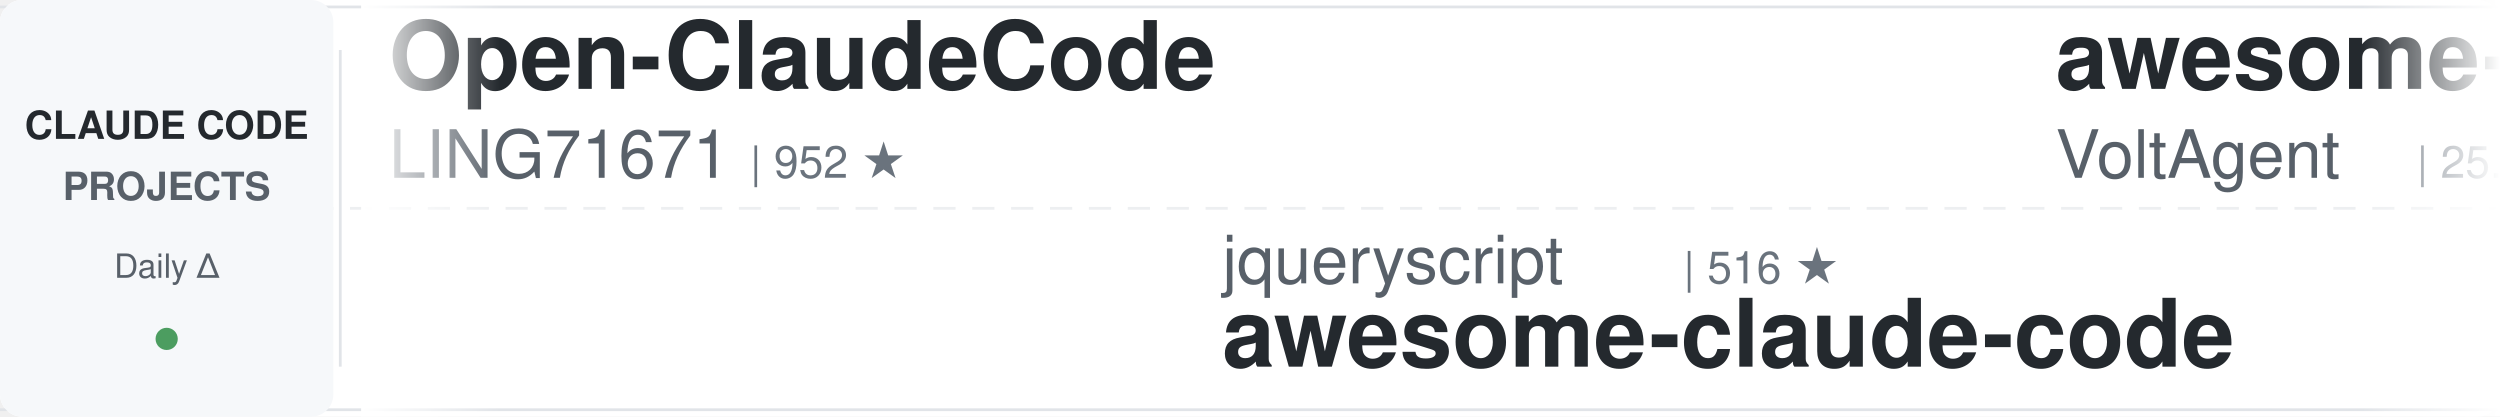
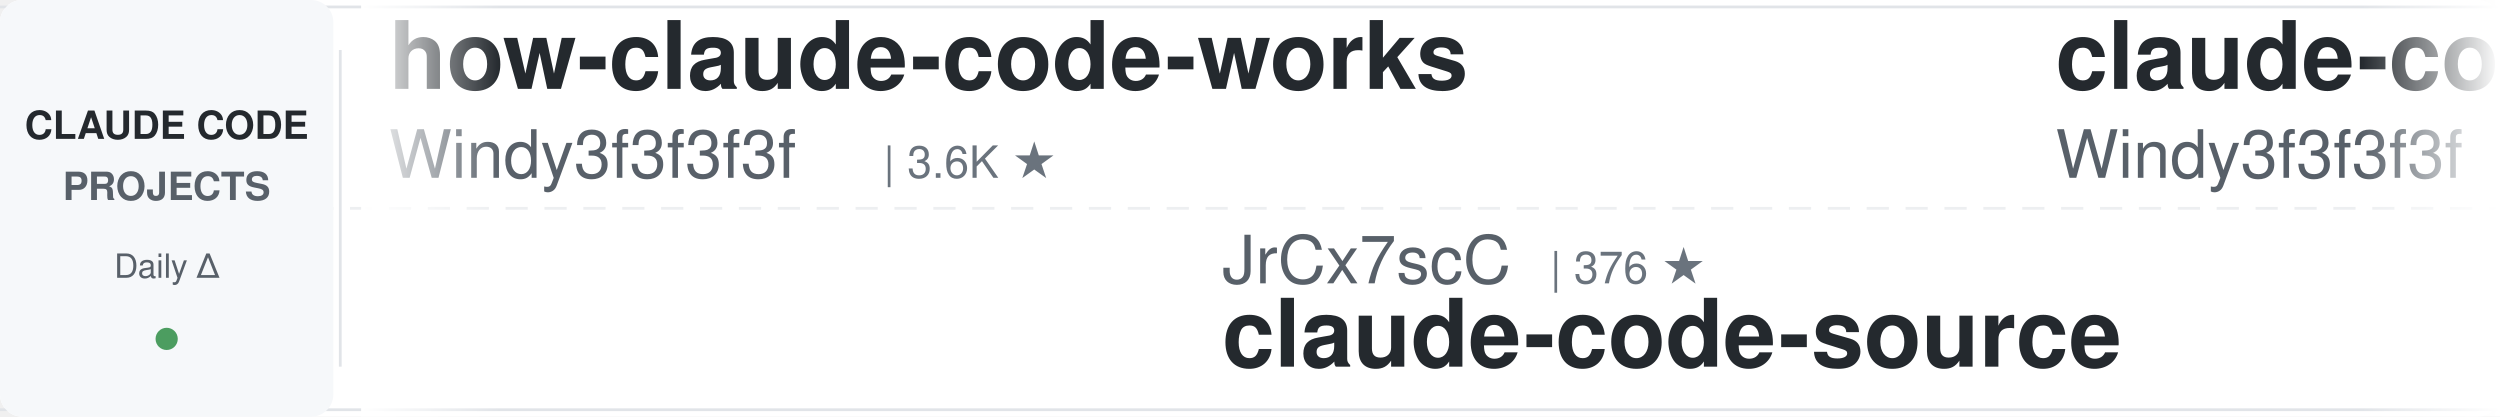
<svg xmlns="http://www.w3.org/2000/svg" width="900" height="150">
  <defs>
    <linearGradient id="leftFade" x1="0%" y1="0%" x2="100%" y2="0%">
      <stop offset="0%" style="stop-color:#ffffff;stop-opacity:1" />
      <stop offset="100%" style="stop-color:#ffffff;stop-opacity:0" />
    </linearGradient>
    <linearGradient id="rightFade" x1="0%" y1="0%" x2="100%" y2="0%">
      <stop offset="0%" style="stop-color:#ffffff;stop-opacity:0" />
      <stop offset="100%" style="stop-color:#ffffff;stop-opacity:1" />
    </linearGradient>
  </defs>
  <rect width="900" height="150" fill="#ffffff" rx="8" />
  <rect x="0" y="2" width="900" height="1" fill="#e1e4e8" />
  <rect x="0" y="147" width="900" height="1" fill="#e1e4e8" />
  <line x1="0" y1="75" x2="900" y2="75" stroke="#e1e4e8" stroke-width="1" stroke-dasharray="8 6" opacity="0.6" />
  <rect x="0" y="0" width="120" height="150" fill="#f6f8fa" rx="8" />
  <text x="60" y="50" font-family="-apple-system, BlinkMacSystemFont, 'Segoe UI', Helvetica, Arial, sans-serif" font-size="14" font-weight="600" fill="#24292e" text-anchor="middle">CLAUDE CODE</text>
  <text x="60" y="72" font-family="-apple-system, BlinkMacSystemFont, 'Segoe UI', Helvetica, Arial, sans-serif" font-size="14" font-weight="600" fill="#586069" text-anchor="middle">PROJECTS</text>
  <text x="60" y="100" font-family="-apple-system, BlinkMacSystemFont, 'Segoe UI', Helvetica, Arial, sans-serif" font-size="12" font-weight="500" fill="#586069" text-anchor="middle">Daily Δ</text>
  <circle cx="60" cy="122" r="4" fill="#22863a" opacity="0.8" />
  <rect x="122" y="18" width="1" height="114" fill="#e1e4e8" />
  <clipPath id="tickerClip">
    <rect x="130" y="0" width="770" height="150" />
  </clipPath>
  <g clip-path="url(#tickerClip)">
    <g id="tickerItems">
      <animateTransform attributeName="transform" attributeType="XML" type="translate" from="0 0" to="-3000 0" dur="54s" repeatCount="indefinite" />
      <g transform="translate(0, 0)">
-         <text x="140" y="32" font-family="-apple-system, BlinkMacSystemFont, 'Segoe UI', Helvetica, Arial, sans-serif" font-size="34" font-weight="600" fill="#24292e">Open-ClaudeCode</text>
-         <text x="140" y="64" font-family="-apple-system, BlinkMacSystemFont, 'Segoe UI', Helvetica, Arial, sans-serif" font-size="24" font-weight="400" fill="#586069">LING71671</text>
-         <text x="270" y="64" font-family="-apple-system, BlinkMacSystemFont, 'Segoe UI', Helvetica, Arial, sans-serif" font-size="16" font-weight="500" fill="#6a737d">| 952 ★</text>
+         <text x="140" y="32" font-family="-apple-system, BlinkMacSystemFont, 'Segoe UI', Helvetica, Arial, sans-serif" font-size="34" font-weight="600" fill="#24292e">how-claude-code-works</text>
+         <text x="140" y="64" font-family="-apple-system, BlinkMacSystemFont, 'Segoe UI', Helvetica, Arial, sans-serif" font-size="24" font-weight="400" fill="#586069">Windy3f3f3f3f</text>
+         <text x="318" y="64" font-family="-apple-system, BlinkMacSystemFont, 'Segoe UI', Helvetica, Arial, sans-serif" font-size="16" font-weight="500" fill="#6a737d">| 3.6K ★</text>
      </g>
      <g transform="translate(300, 0)">
-         <text x="140" y="102" font-family="-apple-system, BlinkMacSystemFont, 'Segoe UI', Helvetica, Arial, sans-serif" font-size="24" font-weight="400" fill="#586069">jqueryscript</text>
-         <text x="306" y="102" font-family="-apple-system, BlinkMacSystemFont, 'Segoe UI', Helvetica, Arial, sans-serif" font-size="16" font-weight="500" fill="#6a737d">| 516 ★</text>
-         <text x="140" y="132" font-family="-apple-system, BlinkMacSystemFont, 'Segoe UI', Helvetica, Arial, sans-serif" font-size="34" font-weight="600" fill="#24292e">awesome-claude-code</text>
+         <text x="140" y="102" font-family="-apple-system, BlinkMacSystemFont, 'Segoe UI', Helvetica, Arial, sans-serif" font-size="24" font-weight="400" fill="#586069">JrCx7scC</text>
+         <text x="258" y="102" font-family="-apple-system, BlinkMacSystemFont, 'Segoe UI', Helvetica, Arial, sans-serif" font-size="16" font-weight="500" fill="#6a737d">| 376 ★</text>
+         <text x="140" y="132" font-family="-apple-system, BlinkMacSystemFont, 'Segoe UI', Helvetica, Arial, sans-serif" font-size="34" font-weight="600" fill="#24292e">claude-code-source</text>
      </g>
      <g transform="translate(600, 0)">
-         <text x="140" y="32" font-family="-apple-system, BlinkMacSystemFont, 'Segoe UI', Helvetica, Arial, sans-serif" font-size="34" font-weight="600" fill="#24292e">awesome-claude-code-suba...</text>
-         <text x="140" y="64" font-family="-apple-system, BlinkMacSystemFont, 'Segoe UI', Helvetica, Arial, sans-serif" font-size="24" font-weight="400" fill="#586069">VoltAgent</text>
-         <text x="270" y="64" font-family="-apple-system, BlinkMacSystemFont, 'Segoe UI', Helvetica, Arial, sans-serif" font-size="16" font-weight="500" fill="#6a737d">| 25.1K ★</text>
+         <text x="140" y="32" font-family="-apple-system, BlinkMacSystemFont, 'Segoe UI', Helvetica, Arial, sans-serif" font-size="34" font-weight="600" fill="#24292e">claude-code-from-scratch</text>
+         <text x="140" y="64" font-family="-apple-system, BlinkMacSystemFont, 'Segoe UI', Helvetica, Arial, sans-serif" font-size="24" font-weight="400" fill="#586069">Windy3f3f3f3f</text>
+         <text x="318" y="64" font-family="-apple-system, BlinkMacSystemFont, 'Segoe UI', Helvetica, Arial, sans-serif" font-size="16" font-weight="500" fill="#6a737d">| 2.7K ★</text>
      </g>
      <g transform="translate(900, 0)">
-         <text x="140" y="102" font-family="-apple-system, BlinkMacSystemFont, 'Segoe UI', Helvetica, Arial, sans-serif" font-size="24" font-weight="400" fill="#586069">simonw</text>
-         <text x="234" y="102" font-family="-apple-system, BlinkMacSystemFont, 'Segoe UI', Helvetica, Arial, sans-serif" font-size="16" font-weight="500" fill="#6a737d">| 1.7K ★</text>
-         <text x="140" y="132" font-family="-apple-system, BlinkMacSystemFont, 'Segoe UI', Helvetica, Arial, sans-serif" font-size="34" font-weight="600" fill="#24292e">claude-code-transcripts</text>
+         <text x="140" y="102" font-family="-apple-system, BlinkMacSystemFont, 'Segoe UI', Helvetica, Arial, sans-serif" font-size="24" font-weight="400" fill="#586069">repowise-dev</text>
+         <text x="306" y="102" font-family="-apple-system, BlinkMacSystemFont, 'Segoe UI', Helvetica, Arial, sans-serif" font-size="16" font-weight="500" fill="#6a737d">| 1.2K ★</text>
+         <text x="140" y="132" font-family="-apple-system, BlinkMacSystemFont, 'Segoe UI', Helvetica, Arial, sans-serif" font-size="34" font-weight="600" fill="#24292e">claude-code-prompts</text>
      </g>
      <g transform="translate(1200, 0)">
-         <text x="140" y="32" font-family="-apple-system, BlinkMacSystemFont, 'Segoe UI', Helvetica, Arial, sans-serif" font-size="34" font-weight="600" fill="#24292e">Claude-Code-Source-Study</text>
-         <text x="140" y="64" font-family="-apple-system, BlinkMacSystemFont, 'Segoe UI', Helvetica, Arial, sans-serif" font-size="24" font-weight="400" fill="#586069">luyao618</text>
-         <text x="258" y="64" font-family="-apple-system, BlinkMacSystemFont, 'Segoe UI', Helvetica, Arial, sans-serif" font-size="16" font-weight="500" fill="#6a737d">| 1.7K ★</text>
+         <text x="140" y="32" font-family="-apple-system, BlinkMacSystemFont, 'Segoe UI', Helvetica, Arial, sans-serif" font-size="34" font-weight="600" fill="#24292e">Claude-Code-Game-Studios</text>
+         <text x="140" y="64" font-family="-apple-system, BlinkMacSystemFont, 'Segoe UI', Helvetica, Arial, sans-serif" font-size="24" font-weight="400" fill="#586069">Donchitos</text>
+         <text x="270" y="64" font-family="-apple-system, BlinkMacSystemFont, 'Segoe UI', Helvetica, Arial, sans-serif" font-size="16" font-weight="500" fill="#6a737d">| 25.2K ★</text>
      </g>
      <g transform="translate(1500, 0)">
-         <text x="140" y="102" font-family="-apple-system, BlinkMacSystemFont, 'Segoe UI', Helvetica, Arial, sans-serif" font-size="24" font-weight="400" fill="#586069">huangjia2019</text>
-         <text x="306" y="102" font-family="-apple-system, BlinkMacSystemFont, 'Segoe UI', Helvetica, Arial, sans-serif" font-size="16" font-weight="500" fill="#6a737d">| 1.1K ★</text>
-         <text x="140" y="132" font-family="-apple-system, BlinkMacSystemFont, 'Segoe UI', Helvetica, Arial, sans-serif" font-size="34" font-weight="600" fill="#24292e">claude-code-engineering</text>
+         <text x="140" y="102" font-family="-apple-system, BlinkMacSystemFont, 'Segoe UI', Helvetica, Arial, sans-serif" font-size="24" font-weight="400" fill="#586069">Maciek-roboblog</text>
+         <text x="342" y="102" font-family="-apple-system, BlinkMacSystemFont, 'Segoe UI', Helvetica, Arial, sans-serif" font-size="16" font-weight="500" fill="#6a737d">| 8.7K ★</text>
+         <text x="140" y="132" font-family="-apple-system, BlinkMacSystemFont, 'Segoe UI', Helvetica, Arial, sans-serif" font-size="34" font-weight="600" fill="#24292e">Claude-Code-Usage-Monito...</text>
      </g>
      <g transform="translate(1800, 0)">
-         <text x="140" y="32" font-family="-apple-system, BlinkMacSystemFont, 'Segoe UI', Helvetica, Arial, sans-serif" font-size="34" font-weight="600" fill="#24292e">learn-claude-code</text>
-         <text x="140" y="64" font-family="-apple-system, BlinkMacSystemFont, 'Segoe UI', Helvetica, Arial, sans-serif" font-size="24" font-weight="400" fill="#586069">shareAI-lab</text>
-         <text x="294" y="64" font-family="-apple-system, BlinkMacSystemFont, 'Segoe UI', Helvetica, Arial, sans-serif" font-size="16" font-weight="500" fill="#6a737d">| 77.0K ★</text>
+         <text x="140" y="32" font-family="-apple-system, BlinkMacSystemFont, 'Segoe UI', Helvetica, Arial, sans-serif" font-size="34" font-weight="600" fill="#24292e">Dive-into-Claude-Code</text>
+         <text x="140" y="64" font-family="-apple-system, BlinkMacSystemFont, 'Segoe UI', Helvetica, Arial, sans-serif" font-size="24" font-weight="400" fill="#586069">VILA-Lab</text>
+         <text x="258" y="64" font-family="-apple-system, BlinkMacSystemFont, 'Segoe UI', Helvetica, Arial, sans-serif" font-size="16" font-weight="500" fill="#6a737d">| 2.1K ★</text>
      </g>
      <g transform="translate(2100, 0)">
-         <text x="140" y="102" font-family="-apple-system, BlinkMacSystemFont, 'Segoe UI', Helvetica, Arial, sans-serif" font-size="24" font-weight="400" fill="#586069">ykdojo</text>
-         <text x="234" y="102" font-family="-apple-system, BlinkMacSystemFont, 'Segoe UI', Helvetica, Arial, sans-serif" font-size="16" font-weight="500" fill="#6a737d">| 10.1K ★</text>
-         <text x="140" y="132" font-family="-apple-system, BlinkMacSystemFont, 'Segoe UI', Helvetica, Arial, sans-serif" font-size="34" font-weight="600" fill="#24292e">claude-code-tips</text>
+         <text x="140" y="102" font-family="-apple-system, BlinkMacSystemFont, 'Segoe UI', Helvetica, Arial, sans-serif" font-size="24" font-weight="400" fill="#586069">asgeirtj</text>
+         <text x="258" y="102" font-family="-apple-system, BlinkMacSystemFont, 'Segoe UI', Helvetica, Arial, sans-serif" font-size="16" font-weight="500" fill="#6a737d">| 67.4K ★</text>
+         <text x="140" y="132" font-family="-apple-system, BlinkMacSystemFont, 'Segoe UI', Helvetica, Arial, sans-serif" font-size="34" font-weight="600" fill="#24292e">system_prompts_leaks</text>
      </g>
      <g transform="translate(2400, 0)">
-         <text x="140" y="32" font-family="-apple-system, BlinkMacSystemFont, 'Segoe UI', Helvetica, Arial, sans-serif" font-size="34" font-weight="600" fill="#24292e">claude-code-cli</text>
-         <text x="140" y="64" font-family="-apple-system, BlinkMacSystemFont, 'Segoe UI', Helvetica, Arial, sans-serif" font-size="24" font-weight="400" fill="#586069">huangserva</text>
-         <text x="282" y="64" font-family="-apple-system, BlinkMacSystemFont, 'Segoe UI', Helvetica, Arial, sans-serif" font-size="16" font-weight="500" fill="#6a737d">| 629 ★</text>
+         <text x="140" y="32" font-family="-apple-system, BlinkMacSystemFont, 'Segoe UI', Helvetica, Arial, sans-serif" font-size="34" font-weight="600" fill="#24292e">free-claude-code</text>
+         <text x="140" y="64" font-family="-apple-system, BlinkMacSystemFont, 'Segoe UI', Helvetica, Arial, sans-serif" font-size="24" font-weight="400" fill="#586069">Alishahryar1</text>
+         <text x="306" y="64" font-family="-apple-system, BlinkMacSystemFont, 'Segoe UI', Helvetica, Arial, sans-serif" font-size="16" font-weight="500" fill="#6a737d">| 55.3K ★</text>
      </g>
      <g transform="translate(2700, 0)">
-         <text x="140" y="102" font-family="-apple-system, BlinkMacSystemFont, 'Segoe UI', Helvetica, Arial, sans-serif" font-size="24" font-weight="400" fill="#586069">shanraisshan</text>
-         <text x="306" y="102" font-family="-apple-system, BlinkMacSystemFont, 'Segoe UI', Helvetica, Arial, sans-serif" font-size="16" font-weight="500" fill="#6a737d">| 66.0K ★</text>
-         <text x="140" y="132" font-family="-apple-system, BlinkMacSystemFont, 'Segoe UI', Helvetica, Arial, sans-serif" font-size="34" font-weight="600" fill="#24292e">claude-code-best-practic...</text>
+         <text x="140" y="102" font-family="-apple-system, BlinkMacSystemFont, 'Segoe UI', Helvetica, Arial, sans-serif" font-size="24" font-weight="400" fill="#586069">https-deeplearning-ai</text>
+         <text x="414" y="102" font-family="-apple-system, BlinkMacSystemFont, 'Segoe UI', Helvetica, Arial, sans-serif" font-size="16" font-weight="500" fill="#6a737d">| 549 ★</text>
+         <text x="140" y="132" font-family="-apple-system, BlinkMacSystemFont, 'Segoe UI', Helvetica, Arial, sans-serif" font-size="34" font-weight="600" fill="#24292e">sc-claude-code-files</text>
      </g>
      <g transform="translate(3000, 0)">
-         <text x="140" y="32" font-family="-apple-system, BlinkMacSystemFont, 'Segoe UI', Helvetica, Arial, sans-serif" font-size="34" font-weight="600" fill="#24292e">Open-ClaudeCode</text>
-         <text x="140" y="64" font-family="-apple-system, BlinkMacSystemFont, 'Segoe UI', Helvetica, Arial, sans-serif" font-size="24" font-weight="400" fill="#586069">LING71671</text>
-         <text x="270" y="64" font-family="-apple-system, BlinkMacSystemFont, 'Segoe UI', Helvetica, Arial, sans-serif" font-size="16" font-weight="500" fill="#6a737d">| 952 ★</text>
+         <text x="140" y="32" font-family="-apple-system, BlinkMacSystemFont, 'Segoe UI', Helvetica, Arial, sans-serif" font-size="34" font-weight="600" fill="#24292e">how-claude-code-works</text>
+         <text x="140" y="64" font-family="-apple-system, BlinkMacSystemFont, 'Segoe UI', Helvetica, Arial, sans-serif" font-size="24" font-weight="400" fill="#586069">Windy3f3f3f3f</text>
+         <text x="318" y="64" font-family="-apple-system, BlinkMacSystemFont, 'Segoe UI', Helvetica, Arial, sans-serif" font-size="16" font-weight="500" fill="#6a737d">| 3.6K ★</text>
      </g>
      <g transform="translate(3300, 0)">
-         <text x="140" y="102" font-family="-apple-system, BlinkMacSystemFont, 'Segoe UI', Helvetica, Arial, sans-serif" font-size="24" font-weight="400" fill="#586069">jqueryscript</text>
-         <text x="306" y="102" font-family="-apple-system, BlinkMacSystemFont, 'Segoe UI', Helvetica, Arial, sans-serif" font-size="16" font-weight="500" fill="#6a737d">| 516 ★</text>
-         <text x="140" y="132" font-family="-apple-system, BlinkMacSystemFont, 'Segoe UI', Helvetica, Arial, sans-serif" font-size="34" font-weight="600" fill="#24292e">awesome-claude-code</text>
+         <text x="140" y="102" font-family="-apple-system, BlinkMacSystemFont, 'Segoe UI', Helvetica, Arial, sans-serif" font-size="24" font-weight="400" fill="#586069">JrCx7scC</text>
+         <text x="258" y="102" font-family="-apple-system, BlinkMacSystemFont, 'Segoe UI', Helvetica, Arial, sans-serif" font-size="16" font-weight="500" fill="#6a737d">| 376 ★</text>
+         <text x="140" y="132" font-family="-apple-system, BlinkMacSystemFont, 'Segoe UI', Helvetica, Arial, sans-serif" font-size="34" font-weight="600" fill="#24292e">claude-code-source</text>
      </g>
      <g transform="translate(3600, 0)">
-         <text x="140" y="32" font-family="-apple-system, BlinkMacSystemFont, 'Segoe UI', Helvetica, Arial, sans-serif" font-size="34" font-weight="600" fill="#24292e">awesome-claude-code-suba...</text>
-         <text x="140" y="64" font-family="-apple-system, BlinkMacSystemFont, 'Segoe UI', Helvetica, Arial, sans-serif" font-size="24" font-weight="400" fill="#586069">VoltAgent</text>
-         <text x="270" y="64" font-family="-apple-system, BlinkMacSystemFont, 'Segoe UI', Helvetica, Arial, sans-serif" font-size="16" font-weight="500" fill="#6a737d">| 25.1K ★</text>
+         <text x="140" y="32" font-family="-apple-system, BlinkMacSystemFont, 'Segoe UI', Helvetica, Arial, sans-serif" font-size="34" font-weight="600" fill="#24292e">claude-code-from-scratch</text>
+         <text x="140" y="64" font-family="-apple-system, BlinkMacSystemFont, 'Segoe UI', Helvetica, Arial, sans-serif" font-size="24" font-weight="400" fill="#586069">Windy3f3f3f3f</text>
+         <text x="318" y="64" font-family="-apple-system, BlinkMacSystemFont, 'Segoe UI', Helvetica, Arial, sans-serif" font-size="16" font-weight="500" fill="#6a737d">| 2.7K ★</text>
      </g>
      <g transform="translate(3900, 0)">
-         <text x="140" y="102" font-family="-apple-system, BlinkMacSystemFont, 'Segoe UI', Helvetica, Arial, sans-serif" font-size="24" font-weight="400" fill="#586069">simonw</text>
-         <text x="234" y="102" font-family="-apple-system, BlinkMacSystemFont, 'Segoe UI', Helvetica, Arial, sans-serif" font-size="16" font-weight="500" fill="#6a737d">| 1.7K ★</text>
-         <text x="140" y="132" font-family="-apple-system, BlinkMacSystemFont, 'Segoe UI', Helvetica, Arial, sans-serif" font-size="34" font-weight="600" fill="#24292e">claude-code-transcripts</text>
+         <text x="140" y="102" font-family="-apple-system, BlinkMacSystemFont, 'Segoe UI', Helvetica, Arial, sans-serif" font-size="24" font-weight="400" fill="#586069">repowise-dev</text>
+         <text x="306" y="102" font-family="-apple-system, BlinkMacSystemFont, 'Segoe UI', Helvetica, Arial, sans-serif" font-size="16" font-weight="500" fill="#6a737d">| 1.2K ★</text>
+         <text x="140" y="132" font-family="-apple-system, BlinkMacSystemFont, 'Segoe UI', Helvetica, Arial, sans-serif" font-size="34" font-weight="600" fill="#24292e">claude-code-prompts</text>
      </g>
    </g>
  </g>
  <rect x="130" y="0" width="50" height="150" fill="url(#leftFade)" />
  <rect x="850" y="0" width="50" height="150" fill="url(#rightFade)" />
</svg>
